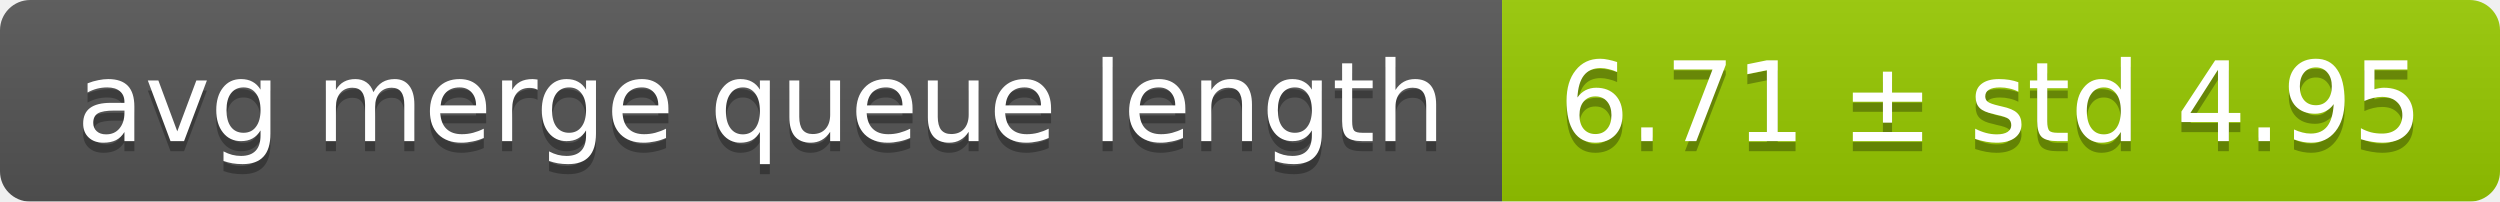
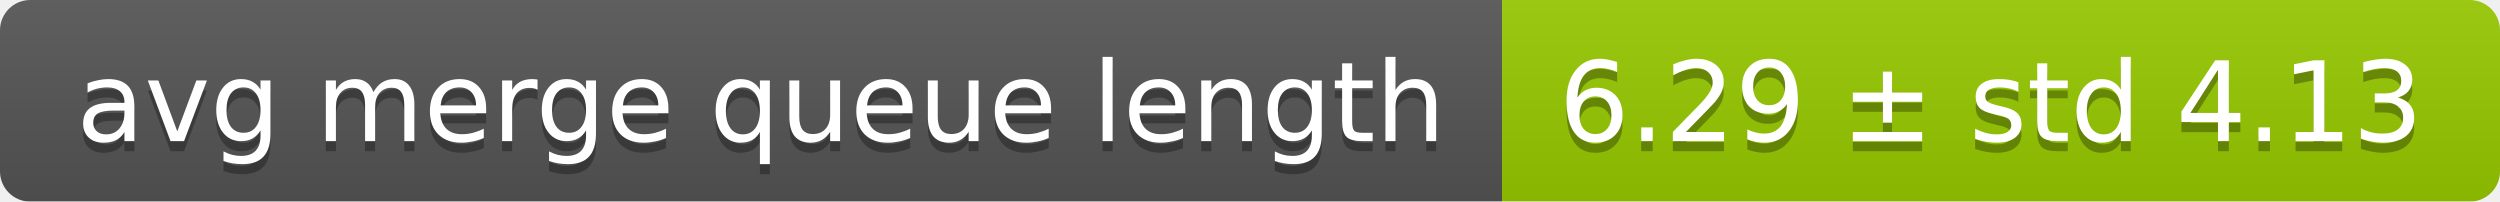
<svg xmlns="http://www.w3.org/2000/svg" width="248" height="20">
  <linearGradient id="smooth" x2="0" y2="100%">
    <stop offset="0" stop-color="#bbb" stop-opacity=".1" />
    <stop offset="1" stop-opacity=".1" />
  </linearGradient>
  <mask id="round">
    <rect width="248" height="20" rx="3" fill="#fff" />
  </mask>
  <g mask="url(#round)">
    <rect width="149" height="20" fill="#555" />
    <rect x="149" width="99" height="20" fill="#97ca00" />
    <rect width="248" height="20" fill="url(#smooth)" />
  </g>
  <g fill="#fff" text-anchor="middle" font-family="DejaVu Sans,Verdana,Geneva,sans-serif" font-size="11">
    <text x="75.5" y="15" fill="#010101" fill-opacity=".3">avg merge queue length</text>
    <text x="75.5" y="14">avg merge queue length</text>
-     <text x="197.5" y="15" fill="#010101" fill-opacity=".3">6.71 ± std 4.95</text>
-     <text x="197.5" y="14">6.71 ± std 4.95</text>
+     <text x="197.5" y="15" fill="#010101" fill-opacity=".3">6.29 ± std 4.13</text>
+     <text x="197.5" y="14">6.29 ± std 4.13</text>
  </g>
</svg>
